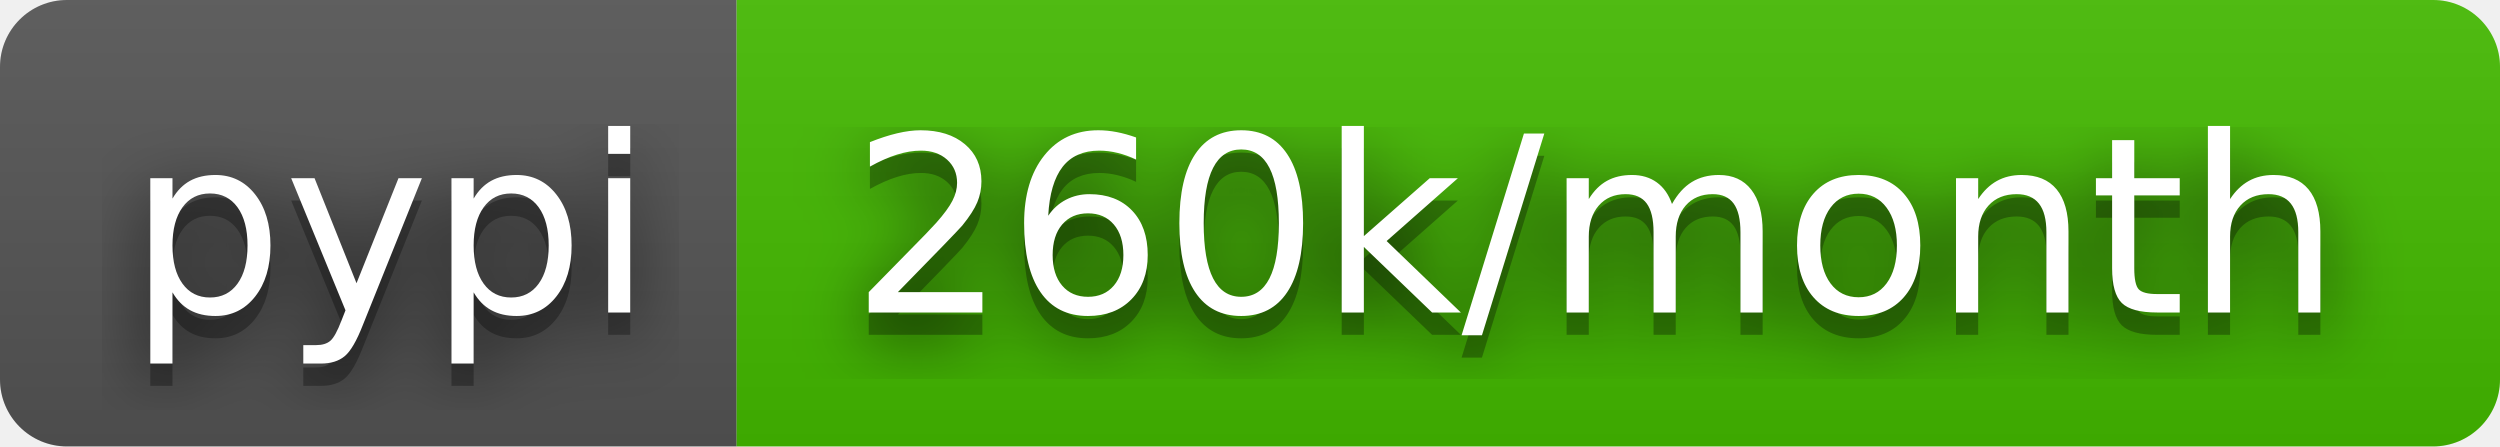
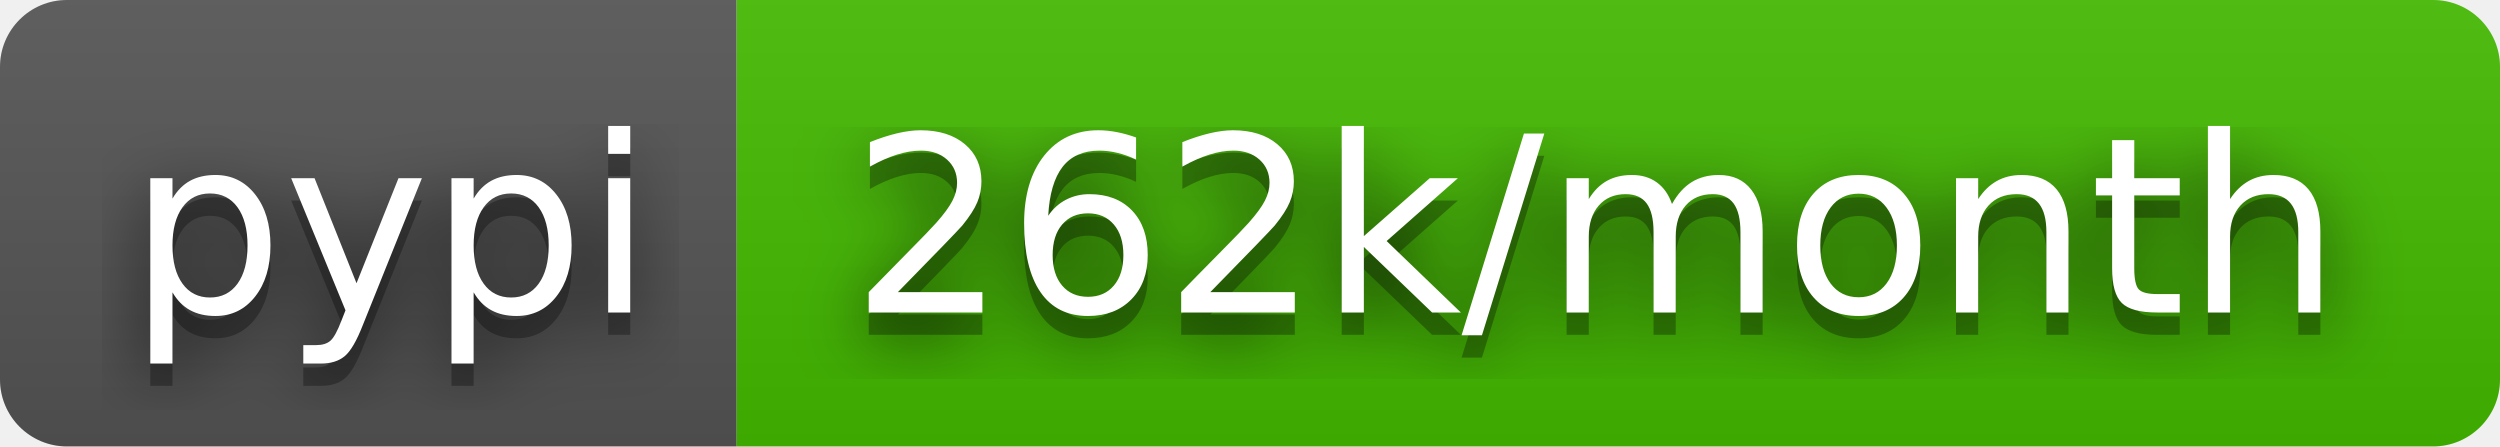
- <svg xmlns="http://www.w3.org/2000/svg" width="112" height="20" role="img" aria-label="pypi: 260k/month">
+ <svg xmlns="http://www.w3.org/2000/svg" width="112" height="20" role="img" aria-label="pypi: 262k/month">
  <filter id="blur">
    <feGaussianBlur stdDeviation="16" />
  </filter>
  <linearGradient id="s" x2="0" y2="100%">
    <stop offset="0" stop-color="#bbb" stop-opacity=".1" />
    <stop offset="1" stop-opacity=".1" />
  </linearGradient>
  <clipPath id="r">
    <rect width="112" height="20" rx="3" />
  </clipPath>
  <g clip-path="url(#r)">
    <rect width="33" height="20" fill="#555" />
    <rect x="33" width="79" height="20" fill="#4b0" />
    <rect width="112" height="20" fill="url(#s)" />
  </g>
  <g fill="#fff" text-anchor="middle" font-family="Verdana,Geneva,DejaVu Sans,sans-serif" text-rendering="geometricPrecision" font-size="110">
    <g transform="scale(.1)">
      <g aria-hidden="true" fill="#010101">
        <text x="175" y="150" fill-opacity=".8" filter="url(#blur)" textLength="230">pypi</text>
        <text x="175" y="150" fill-opacity=".3" textLength="230">pypi</text>
      </g>
      <text x="175" y="140" textLength="230">pypi</text>
    </g>
    <g transform="scale(.1)">
      <g aria-hidden="true" fill="#010101">
-         <text x="715" y="150" fill-opacity=".8" filter="url(#blur)" textLength="690">260k/month</text>
-         <text x="715" y="150" fill-opacity=".3" textLength="690">260k/month</text>
+         <text x="715" y="150" fill-opacity=".8" filter="url(#blur)" textLength="690">262k/month</text>
+         <text x="715" y="150" fill-opacity=".3" textLength="690">262k/month</text>
      </g>
-       <text x="715" y="140" textLength="690">260k/month</text>
+       <text x="715" y="140" textLength="690">262k/month</text>
    </g>
  </g>
</svg>
